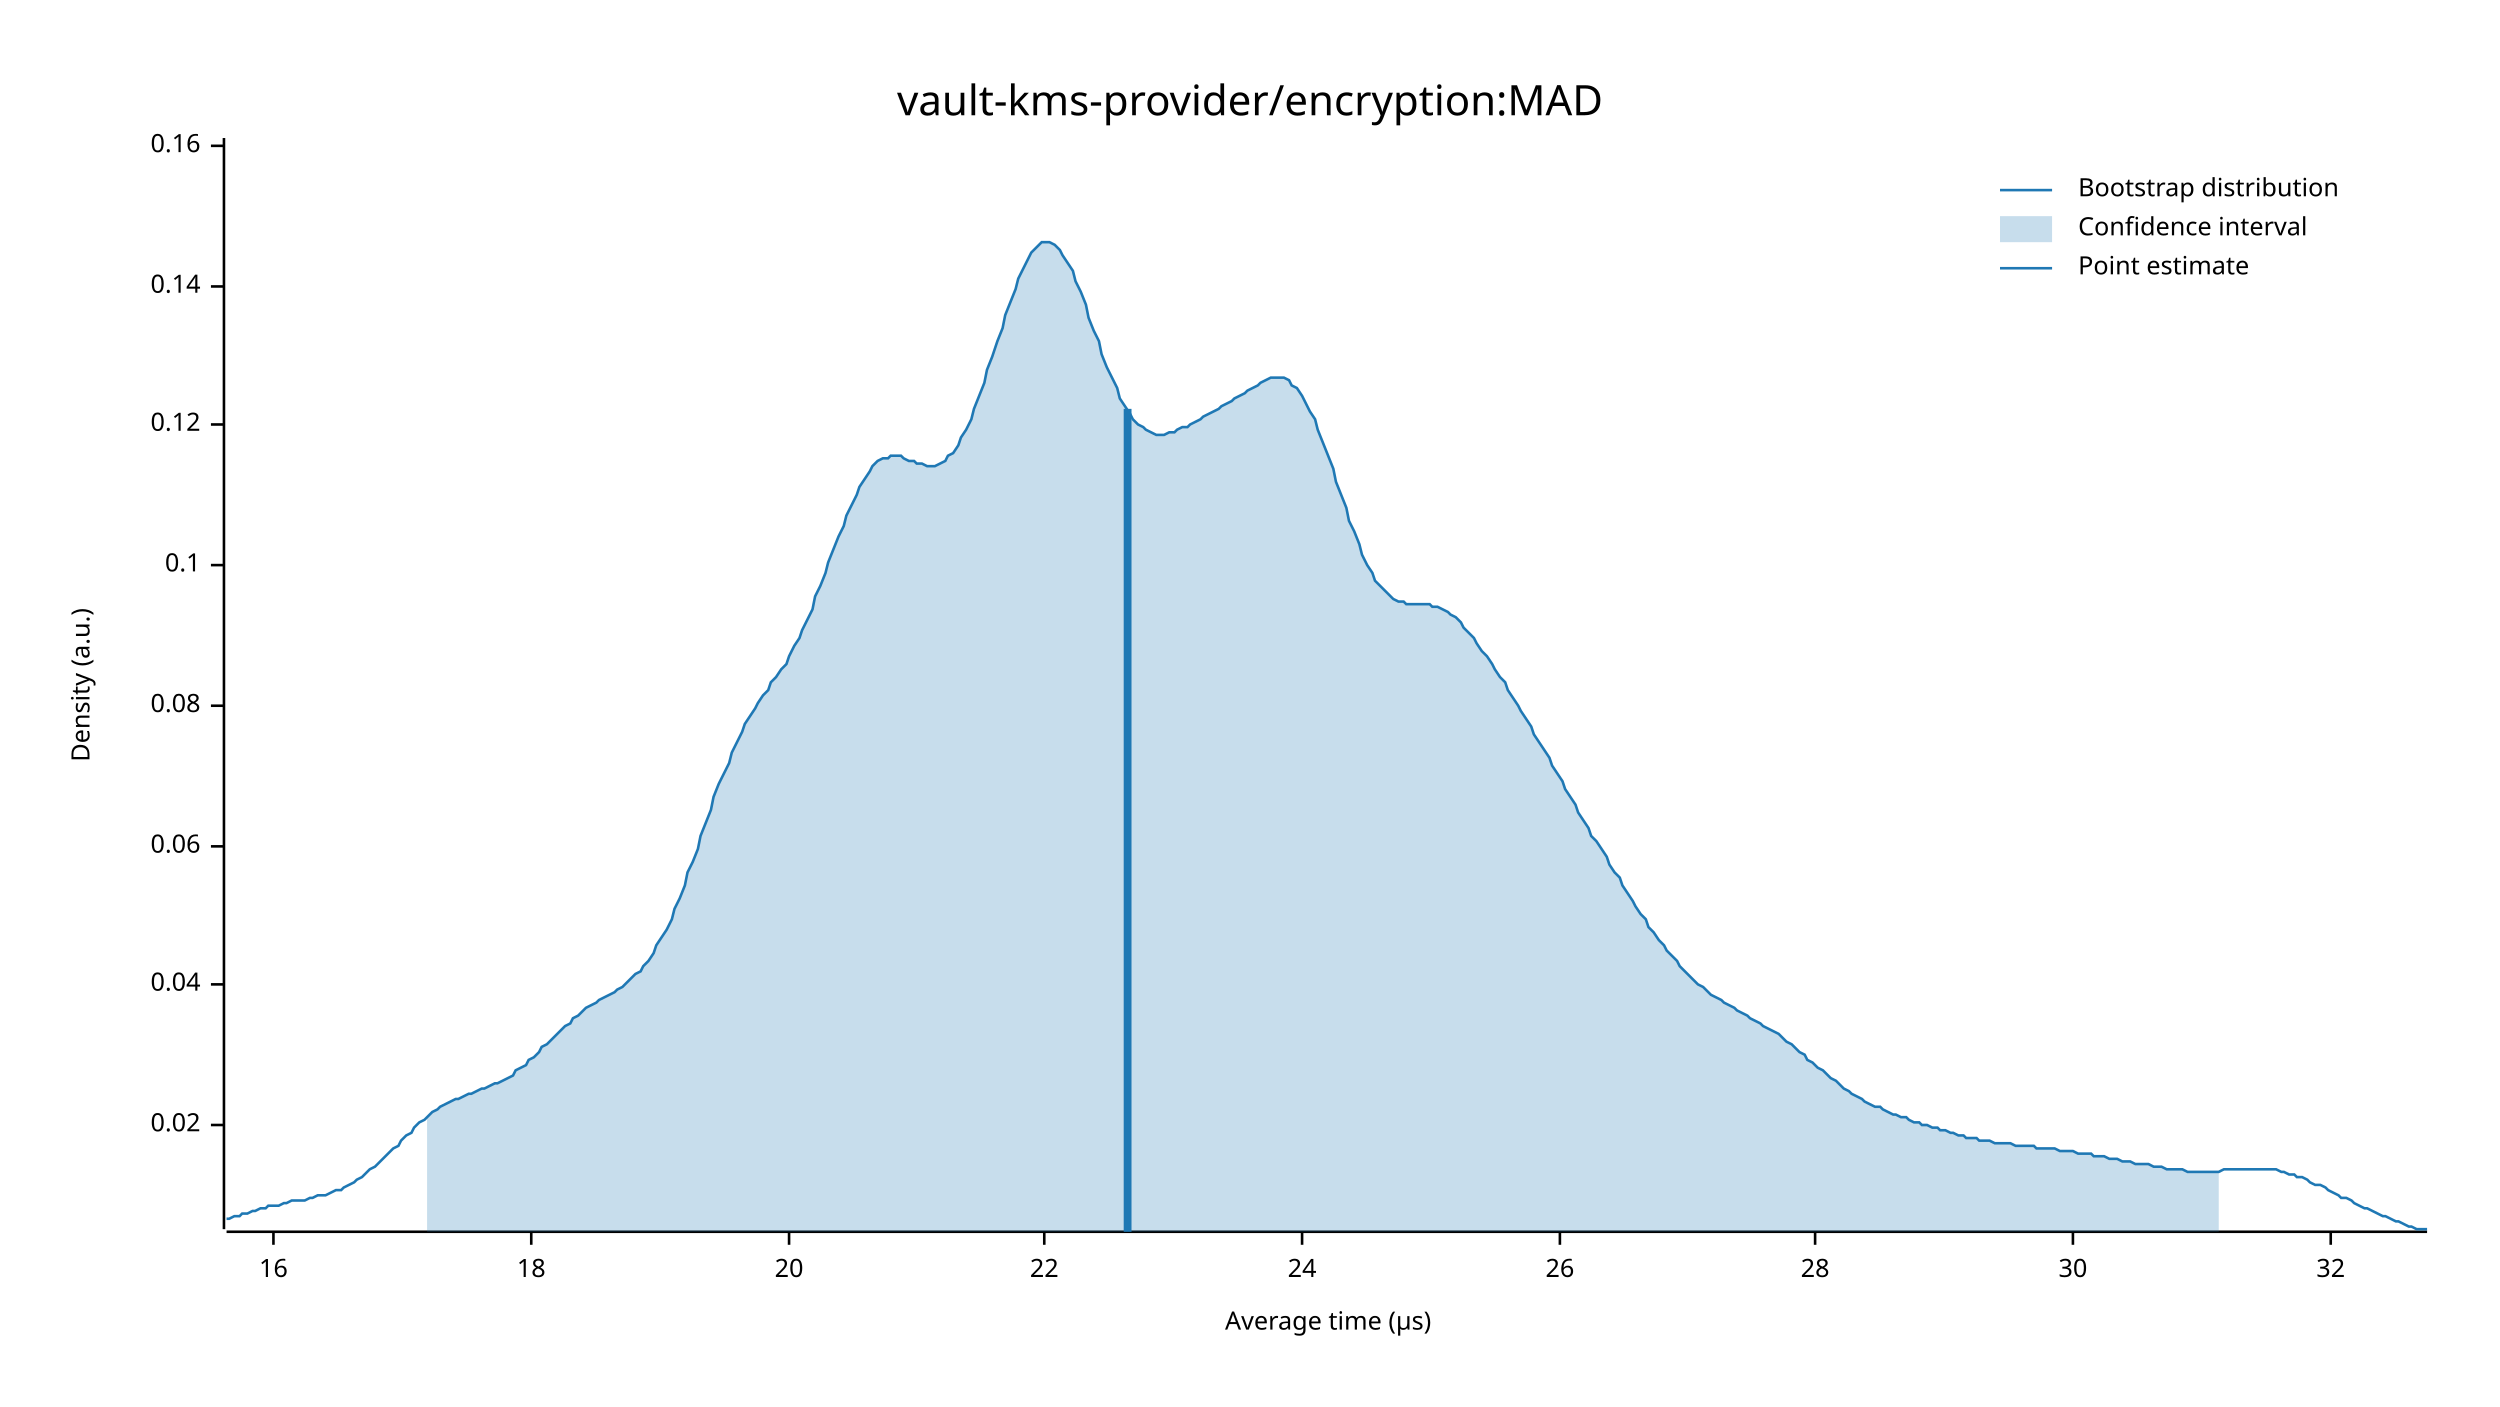
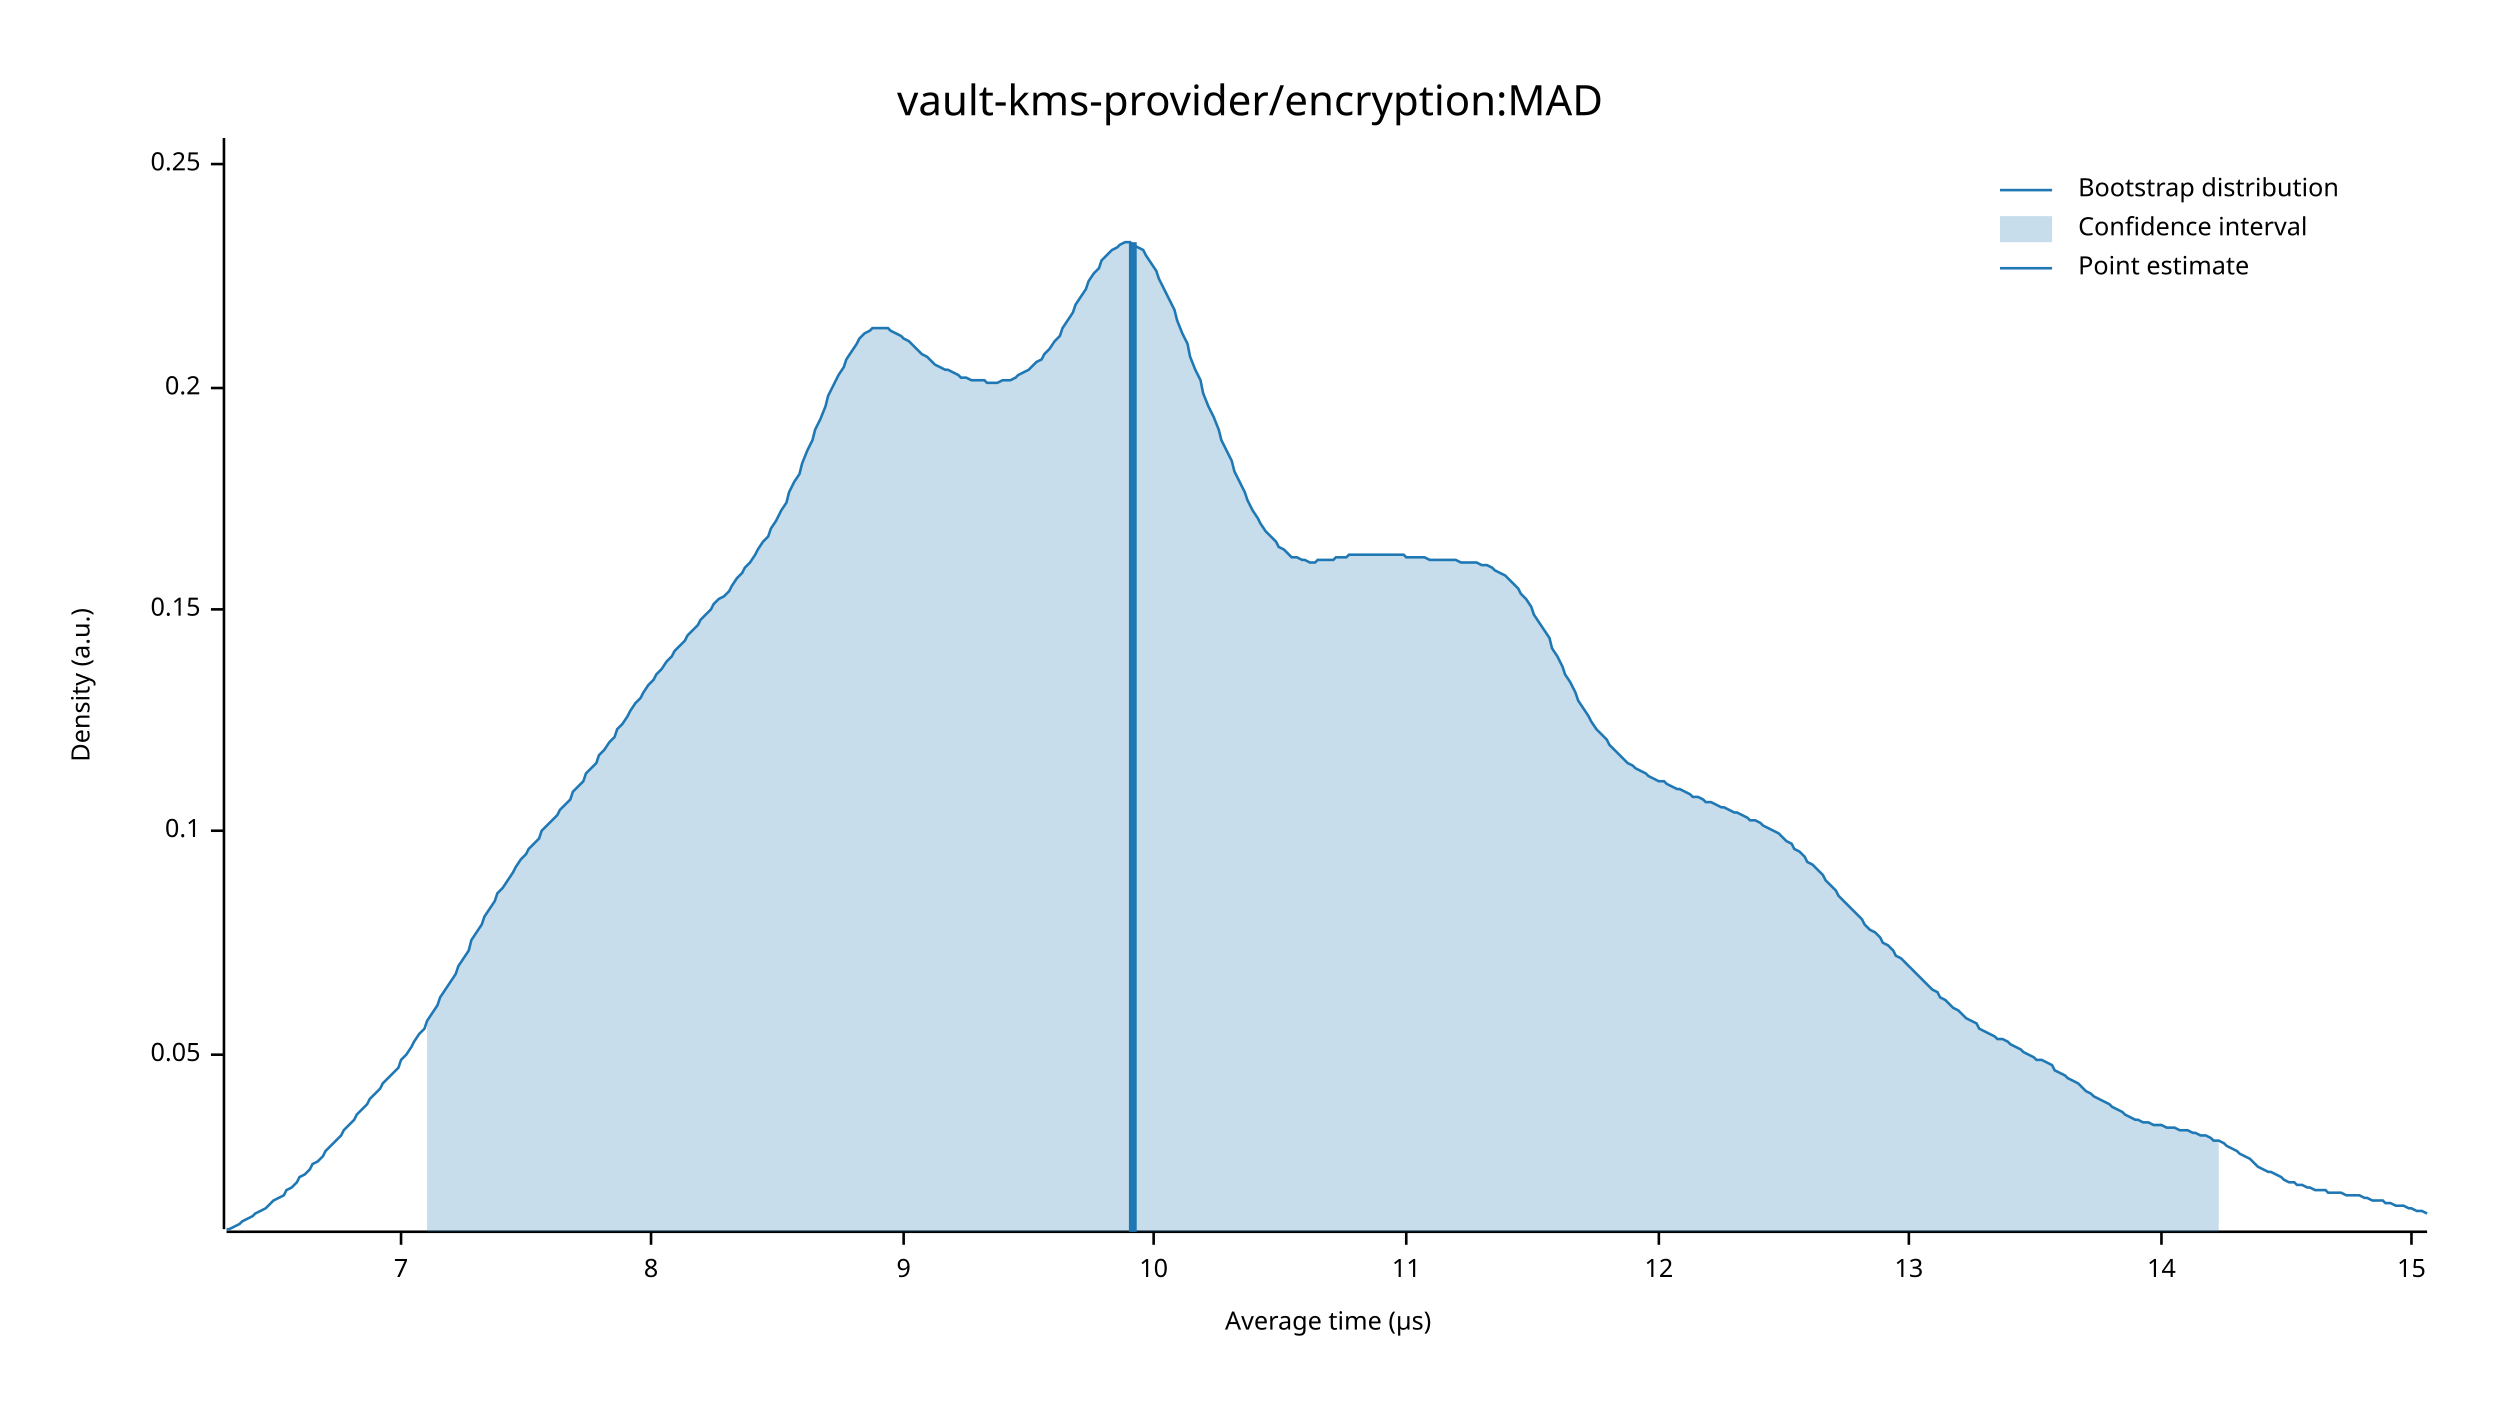
<svg xmlns="http://www.w3.org/2000/svg" width="960" height="540" viewBox="0 0 960 540">
  <text x="480" y="32" dy="0.76em" text-anchor="middle" font-family="sans-serif" font-size="16.129" opacity="1" fill="#000000">
vault-kms-provider/encryption:MAD
</text>
  <text x="27" y="263" dy="0.76em" text-anchor="middle" font-family="sans-serif" font-size="9.677" opacity="1" fill="#000000" transform="rotate(270, 27, 263)">
Density (a.u.)
</text>
  <text x="510" y="513" dy="-0.5ex" text-anchor="middle" font-family="sans-serif" font-size="9.677" opacity="1" fill="#000000">
Average time (µs)
</text>
  <polyline fill="none" opacity="1" stroke="#000000" stroke-width="1" points="86,53 86,472 " />
-   <text x="77" y="432" dy="0.5ex" text-anchor="end" font-family="sans-serif" font-size="9.677" opacity="1" fill="#000000">
- 0.02
+   <text x="77" y="405" dy="0.5ex" text-anchor="end" font-family="sans-serif" font-size="9.677" opacity="1" fill="#000000">
+ 0.05
</text>
-   <polyline fill="none" opacity="1" stroke="#000000" stroke-width="1" points="81,432 86,432 " />
-   <text x="77" y="378" dy="0.5ex" text-anchor="end" font-family="sans-serif" font-size="9.677" opacity="1" fill="#000000">
- 0.04
- </text>
-   <polyline fill="none" opacity="1" stroke="#000000" stroke-width="1" points="81,378 86,378 " />
-   <text x="77" y="325" dy="0.5ex" text-anchor="end" font-family="sans-serif" font-size="9.677" opacity="1" fill="#000000">
- 0.06
- </text>
-   <polyline fill="none" opacity="1" stroke="#000000" stroke-width="1" points="81,325 86,325 " />
-   <text x="77" y="271" dy="0.5ex" text-anchor="end" font-family="sans-serif" font-size="9.677" opacity="1" fill="#000000">
- 0.08
- </text>
-   <polyline fill="none" opacity="1" stroke="#000000" stroke-width="1" points="81,271 86,271 " />
-   <text x="77" y="217" dy="0.5ex" text-anchor="end" font-family="sans-serif" font-size="9.677" opacity="1" fill="#000000">
+   <polyline fill="none" opacity="1" stroke="#000000" stroke-width="1" points="81,405 86,405 " />
+   <text x="77" y="319" dy="0.5ex" text-anchor="end" font-family="sans-serif" font-size="9.677" opacity="1" fill="#000000">
0.1
</text>
-   <polyline fill="none" opacity="1" stroke="#000000" stroke-width="1" points="81,217 86,217 " />
-   <text x="77" y="163" dy="0.5ex" text-anchor="end" font-family="sans-serif" font-size="9.677" opacity="1" fill="#000000">
- 0.12
+   <polyline fill="none" opacity="1" stroke="#000000" stroke-width="1" points="81,319 86,319 " />
+   <text x="77" y="234" dy="0.5ex" text-anchor="end" font-family="sans-serif" font-size="9.677" opacity="1" fill="#000000">
+ 0.15
</text>
-   <polyline fill="none" opacity="1" stroke="#000000" stroke-width="1" points="81,163 86,163 " />
-   <text x="77" y="110" dy="0.5ex" text-anchor="end" font-family="sans-serif" font-size="9.677" opacity="1" fill="#000000">
- 0.14
+   <polyline fill="none" opacity="1" stroke="#000000" stroke-width="1" points="81,234 86,234 " />
+   <text x="77" y="149" dy="0.5ex" text-anchor="end" font-family="sans-serif" font-size="9.677" opacity="1" fill="#000000">
+ 0.2
</text>
-   <polyline fill="none" opacity="1" stroke="#000000" stroke-width="1" points="81,110 86,110 " />
-   <text x="77" y="56" dy="0.5ex" text-anchor="end" font-family="sans-serif" font-size="9.677" opacity="1" fill="#000000">
- 0.16
+   <polyline fill="none" opacity="1" stroke="#000000" stroke-width="1" points="81,149 86,149 " />
+   <text x="77" y="63" dy="0.5ex" text-anchor="end" font-family="sans-serif" font-size="9.677" opacity="1" fill="#000000">
+ 0.25
</text>
-   <polyline fill="none" opacity="1" stroke="#000000" stroke-width="1" points="81,56 86,56 " />
+   <polyline fill="none" opacity="1" stroke="#000000" stroke-width="1" points="81,63 86,63 " />
  <polyline fill="none" opacity="1" stroke="#000000" stroke-width="1" points="87,473 932,473 " />
-   <text x="105" y="483" dy="0.76em" text-anchor="middle" font-family="sans-serif" font-size="9.677" opacity="1" fill="#000000">
- 16
+   <text x="154" y="483" dy="0.76em" text-anchor="middle" font-family="sans-serif" font-size="9.677" opacity="1" fill="#000000">
+ 7
</text>
-   <polyline fill="none" opacity="1" stroke="#000000" stroke-width="1" points="105,473 105,478 " />
-   <text x="204" y="483" dy="0.76em" text-anchor="middle" font-family="sans-serif" font-size="9.677" opacity="1" fill="#000000">
- 18
+   <polyline fill="none" opacity="1" stroke="#000000" stroke-width="1" points="154,473 154,478 " />
+   <text x="250" y="483" dy="0.76em" text-anchor="middle" font-family="sans-serif" font-size="9.677" opacity="1" fill="#000000">
+ 8
</text>
-   <polyline fill="none" opacity="1" stroke="#000000" stroke-width="1" points="204,473 204,478 " />
-   <text x="303" y="483" dy="0.76em" text-anchor="middle" font-family="sans-serif" font-size="9.677" opacity="1" fill="#000000">
- 20
+   <polyline fill="none" opacity="1" stroke="#000000" stroke-width="1" points="250,473 250,478 " />
+   <text x="347" y="483" dy="0.76em" text-anchor="middle" font-family="sans-serif" font-size="9.677" opacity="1" fill="#000000">
+ 9
</text>
-   <polyline fill="none" opacity="1" stroke="#000000" stroke-width="1" points="303,473 303,478 " />
-   <text x="401" y="483" dy="0.76em" text-anchor="middle" font-family="sans-serif" font-size="9.677" opacity="1" fill="#000000">
- 22
+   <polyline fill="none" opacity="1" stroke="#000000" stroke-width="1" points="347,473 347,478 " />
+   <text x="443" y="483" dy="0.76em" text-anchor="middle" font-family="sans-serif" font-size="9.677" opacity="1" fill="#000000">
+ 10
</text>
-   <polyline fill="none" opacity="1" stroke="#000000" stroke-width="1" points="401,473 401,478 " />
-   <text x="500" y="483" dy="0.76em" text-anchor="middle" font-family="sans-serif" font-size="9.677" opacity="1" fill="#000000">
- 24
+   <polyline fill="none" opacity="1" stroke="#000000" stroke-width="1" points="443,473 443,478 " />
+   <text x="540" y="483" dy="0.76em" text-anchor="middle" font-family="sans-serif" font-size="9.677" opacity="1" fill="#000000">
+ 11
</text>
-   <polyline fill="none" opacity="1" stroke="#000000" stroke-width="1" points="500,473 500,478 " />
-   <text x="599" y="483" dy="0.76em" text-anchor="middle" font-family="sans-serif" font-size="9.677" opacity="1" fill="#000000">
- 26
+   <polyline fill="none" opacity="1" stroke="#000000" stroke-width="1" points="540,473 540,478 " />
+   <text x="637" y="483" dy="0.76em" text-anchor="middle" font-family="sans-serif" font-size="9.677" opacity="1" fill="#000000">
+ 12
</text>
-   <polyline fill="none" opacity="1" stroke="#000000" stroke-width="1" points="599,473 599,478 " />
-   <text x="697" y="483" dy="0.76em" text-anchor="middle" font-family="sans-serif" font-size="9.677" opacity="1" fill="#000000">
- 28
+   <polyline fill="none" opacity="1" stroke="#000000" stroke-width="1" points="637,473 637,478 " />
+   <text x="733" y="483" dy="0.76em" text-anchor="middle" font-family="sans-serif" font-size="9.677" opacity="1" fill="#000000">
+ 13
</text>
-   <polyline fill="none" opacity="1" stroke="#000000" stroke-width="1" points="697,473 697,478 " />
-   <text x="796" y="483" dy="0.76em" text-anchor="middle" font-family="sans-serif" font-size="9.677" opacity="1" fill="#000000">
- 30
+   <polyline fill="none" opacity="1" stroke="#000000" stroke-width="1" points="733,473 733,478 " />
+   <text x="830" y="483" dy="0.76em" text-anchor="middle" font-family="sans-serif" font-size="9.677" opacity="1" fill="#000000">
+ 14
</text>
-   <polyline fill="none" opacity="1" stroke="#000000" stroke-width="1" points="796,473 796,478 " />
-   <text x="895" y="483" dy="0.76em" text-anchor="middle" font-family="sans-serif" font-size="9.677" opacity="1" fill="#000000">
- 32
+   <polyline fill="none" opacity="1" stroke="#000000" stroke-width="1" points="830,473 830,478 " />
+   <text x="926" y="483" dy="0.76em" text-anchor="middle" font-family="sans-serif" font-size="9.677" opacity="1" fill="#000000">
+ 15
</text>
-   <polyline fill="none" opacity="1" stroke="#000000" stroke-width="1" points="895,473 895,478 " />
-   <polyline fill="none" opacity="1" stroke="#1F78B4" stroke-width="1" points="87,468 88,468 90,467 92,467 93,466 95,466 97,465 98,465 100,464 102,464 103,463 105,463 107,463 109,462 110,462 112,461 114,461 115,461 117,461 119,460 120,460 122,459 124,459 125,459 127,458 129,457 131,457 132,456 134,455 136,454 137,453 139,452 141,450 142,449 144,448 146,446 147,445 149,443 151,441 153,440 154,438 156,436 158,435 159,433 161,431 163,430 164,429 166,427 168,426 169,425 171,424 173,423 175,422 176,422 178,421 180,420 181,420 183,419 185,418 186,418 188,417 190,416 191,416 193,415 195,414 197,413 198,411 200,410 202,409 203,407 205,406 207,404 208,402 210,401 212,399 214,397 215,396 217,394 219,393 220,391 222,390 224,388 225,387 227,386 229,385 230,384 232,383 234,382 236,381 237,380 239,379 241,377 242,376 244,374 246,373 247,371 249,369 251,366 252,363 254,360 256,357 258,353 259,349 261,345 263,340 264,335 266,331 268,326 269,321 271,316 273,311 274,306 276,301 278,297 280,293 281,289 283,285 285,281 286,278 288,275 290,272 291,270 293,267 295,265 296,262 298,260 300,257 302,255 303,252 305,248 307,245 308,242 310,238 312,234 313,229 315,225 317,220 318,216 320,211 322,206 324,202 325,198 327,194 329,190 330,187 332,184 334,181 335,179 337,177 339,176 341,176 342,175 344,175 346,175 347,176 349,177 351,177 352,178 354,178 356,179 357,179 359,179 361,178 363,177 364,175 366,174 368,171 369,168 371,165 373,161 374,157 376,152 378,147 379,142 381,137 383,131 385,126 386,121 388,116 390,111 391,107 393,103 395,99 396,97 398,95 400,93 401,93 403,93 405,94 407,96 408,98 410,101 412,104 413,108 415,112 417,117 418,122 420,127 422,131 423,136 425,141 427,145 429,149 430,153 432,156 434,159 435,161 437,163 439,164 440,165 442,166 444,167 445,167 447,167 449,166 451,166 452,165 454,164 456,164 457,163 459,162 461,161 462,160 464,159 466,158 468,157 469,156 471,155 473,154 474,153 476,152 478,151 479,150 481,149 483,148 484,147 486,146 488,145 490,145 491,145 493,145 495,146 496,148 498,149 500,152 501,154 503,158 505,161 506,165 508,170 510,175 512,180 513,185 515,190 517,195 518,200 520,204 522,209 523,213 525,217 527,220 528,223 530,225 532,227 534,229 535,230 537,231 539,231 540,232 542,232 544,232 545,232 547,232 549,232 550,233 552,233 554,234 556,235 557,236 559,237 561,239 562,241 564,243 566,245 567,247 569,250 571,252 573,255 574,257 576,260 578,262 579,265 581,268 583,271 584,273 586,276 588,279 589,282 591,285 593,288 595,291 596,294 598,297 600,300 601,303 603,306 605,309 606,312 608,315 610,318 611,321 613,323 615,326 617,329 618,332 620,335 622,337 623,340 625,343 627,346 628,348 630,351 632,353 633,356 635,358 637,361 639,363 640,365 642,367 644,369 645,371 647,373 649,375 650,376 652,378 654,379 655,380 657,382 659,383 661,384 662,385 664,386 666,387 667,388 669,389 671,390 672,391 674,392 676,393 677,394 679,395 681,396 683,397 684,398 686,400 688,401 689,402 691,404 693,405 694,407 696,408 698,410 700,411 701,412 703,414 705,415 706,416 708,418 710,419 711,420 713,421 715,422 716,423 718,424 720,425 722,425 723,426 725,427 727,428 728,428 730,429 732,429 733,430 735,431 737,431 738,432 740,432 742,433 744,433 745,434 747,434 749,435 750,435 752,436 754,436 755,437 757,437 759,437 760,438 762,438 764,438 766,439 767,439 769,439 771,439 772,439 774,440 776,440 777,440 779,440 781,440 782,441 784,441 786,441 788,441 789,441 791,442 793,442 794,442 796,442 798,443 799,443 801,443 803,443 804,444 806,444 808,444 810,445 811,445 813,445 815,446 816,446 818,446 820,447 821,447 823,447 825,447 827,448 828,448 830,448 832,449 833,449 835,449 837,449 838,449 840,450 842,450 843,450 845,450 847,450 849,450 850,450 852,450 854,449 855,449 857,449 859,449 860,449 862,449 864,449 865,449 867,449 869,449 871,449 872,449 874,449 876,450 877,450 879,451 881,451 882,452 884,452 886,453 887,454 889,455 891,455 893,456 894,457 896,458 898,459 899,460 901,460 903,461 904,462 906,463 908,464 909,464 911,465 913,466 915,467 916,467 918,468 920,469 921,469 923,470 925,471 926,471 928,472 930,472 932,472 " />
-   <polygon opacity="0.25" fill="#1F78B4" points="164,429 166,427 168,426 169,425 171,424 173,423 175,422 176,422 178,421 180,420 181,420 183,419 185,418 186,418 188,417 190,416 191,416 193,415 195,414 197,413 198,411 200,410 202,409 203,407 205,406 207,404 208,402 210,401 212,399 214,397 215,396 217,394 219,393 220,391 222,390 224,388 225,387 227,386 229,385 230,384 232,383 234,382 236,381 237,380 239,379 241,377 242,376 244,374 246,373 247,371 249,369 251,366 252,363 254,360 256,357 258,353 259,349 261,345 263,340 264,335 266,331 268,326 269,321 271,316 273,311 274,306 276,301 278,297 280,293 281,289 283,285 285,281 286,278 288,275 290,272 291,270 293,267 295,265 296,262 298,260 300,257 302,255 303,252 305,248 307,245 308,242 310,238 312,234 313,229 315,225 317,220 318,216 320,211 322,206 324,202 325,198 327,194 329,190 330,187 332,184 334,181 335,179 337,177 339,176 341,176 342,175 344,175 346,175 347,176 349,177 351,177 352,178 354,178 356,179 357,179 359,179 361,178 363,177 364,175 366,174 368,171 369,168 371,165 373,161 374,157 376,152 378,147 379,142 381,137 383,131 385,126 386,121 388,116 390,111 391,107 393,103 395,99 396,97 398,95 400,93 401,93 403,93 405,94 407,96 408,98 410,101 412,104 413,108 415,112 417,117 418,122 420,127 422,131 423,136 425,141 427,145 429,149 430,153 432,156 434,159 435,161 437,163 439,164 440,165 442,166 444,167 445,167 447,167 449,166 451,166 452,165 454,164 456,164 457,163 459,162 461,161 462,160 464,159 466,158 468,157 469,156 471,155 473,154 474,153 476,152 478,151 479,150 481,149 483,148 484,147 486,146 488,145 490,145 491,145 493,145 495,146 496,148 498,149 500,152 501,154 503,158 505,161 506,165 508,170 510,175 512,180 513,185 515,190 517,195 518,200 520,204 522,209 523,213 525,217 527,220 528,223 530,225 532,227 534,229 535,230 537,231 539,231 540,232 542,232 544,232 545,232 547,232 549,232 550,233 552,233 554,234 556,235 557,236 559,237 561,239 562,241 564,243 566,245 567,247 569,250 571,252 573,255 574,257 576,260 578,262 579,265 581,268 583,271 584,273 586,276 588,279 589,282 591,285 593,288 595,291 596,294 598,297 600,300 601,303 603,306 605,309 606,312 608,315 610,318 611,321 613,323 615,326 617,329 618,332 620,335 622,337 623,340 625,343 627,346 628,348 630,351 632,353 633,356 635,358 637,361 639,363 640,365 642,367 644,369 645,371 647,373 649,375 650,376 652,378 654,379 655,380 657,382 659,383 661,384 662,385 664,386 666,387 667,388 669,389 671,390 672,391 674,392 676,393 677,394 679,395 681,396 683,397 684,398 686,400 688,401 689,402 691,404 693,405 694,407 696,408 698,410 700,411 701,412 703,414 705,415 706,416 708,418 710,419 711,420 713,421 715,422 716,423 718,424 720,425 722,425 723,426 725,427 727,428 728,428 730,429 732,429 733,430 735,431 737,431 738,432 740,432 742,433 744,433 745,434 747,434 749,435 750,435 752,436 754,436 755,437 757,437 759,437 760,438 762,438 764,438 766,439 767,439 769,439 771,439 772,439 774,440 776,440 777,440 779,440 781,440 782,441 784,441 786,441 788,441 789,441 791,442 793,442 794,442 796,442 798,443 799,443 801,443 803,443 804,444 806,444 808,444 810,445 811,445 813,445 815,446 816,446 818,446 820,447 821,447 823,447 825,447 827,448 828,448 830,448 832,449 833,449 835,449 837,449 838,449 840,450 842,450 843,450 845,450 847,450 849,450 850,450 852,450 852,473 164,473 " />
-   <polyline fill="none" opacity="1" stroke="#1F78B4" stroke-width="3" points="433,473 433,157 " />
+   <polyline fill="none" opacity="1" stroke="#000000" stroke-width="1" points="926,473 926,478 " />
+   <polyline fill="none" opacity="1" stroke="#1F78B4" stroke-width="1" points="87,472 88,472 90,471 92,470 93,469 95,468 97,467 98,466 100,465 102,464 103,463 105,461 107,460 109,459 110,457 112,456 114,454 115,452 117,451 119,449 120,447 122,446 124,444 125,442 127,440 129,438 131,436 132,434 134,432 136,430 137,428 139,426 141,424 142,422 144,420 146,418 147,416 149,414 151,412 153,410 154,407 156,405 158,402 159,400 161,397 163,395 164,392 166,389 168,386 169,383 171,380 173,377 175,374 176,371 178,368 180,365 181,361 183,358 185,355 186,352 188,349 190,346 191,343 193,341 195,338 197,335 198,333 200,330 202,328 203,326 205,324 207,322 208,319 210,317 212,315 214,313 215,311 217,309 219,307 220,304 222,302 224,300 225,297 227,295 229,293 230,290 232,288 234,285 236,283 237,280 239,278 241,275 242,273 244,270 246,268 247,266 249,263 251,261 252,259 254,257 256,254 258,252 259,250 261,248 263,246 264,244 266,242 268,240 269,238 271,236 273,234 274,232 276,230 278,229 280,227 281,225 283,222 285,220 286,218 288,216 290,213 291,211 293,208 295,206 296,203 298,200 300,196 302,193 303,189 305,185 307,182 308,178 310,173 312,169 313,165 315,161 317,156 318,152 320,148 322,144 324,141 325,138 327,135 329,132 330,130 332,128 334,127 335,126 337,126 339,126 341,126 342,127 344,128 346,129 347,130 349,131 351,133 352,134 354,136 356,137 357,138 359,140 361,141 363,142 364,142 366,143 368,144 369,145 371,145 373,146 374,146 376,146 378,146 379,147 381,147 383,147 385,146 386,146 388,146 390,145 391,144 393,143 395,142 396,141 398,139 400,138 401,136 403,134 405,131 407,129 408,126 410,123 412,120 413,117 415,114 417,111 418,108 420,105 422,103 423,100 425,98 427,96 429,95 430,94 432,93 434,93 435,94 437,95 439,96 440,98 442,101 444,104 445,107 447,111 449,115 451,119 452,123 454,128 456,132 457,137 459,142 461,146 462,151 464,156 466,160 468,165 469,169 471,173 473,177 474,181 476,185 478,189 479,192 481,196 483,199 484,201 486,204 488,206 490,208 491,210 493,211 495,213 496,214 498,214 500,215 501,215 503,216 505,216 506,215 508,215 510,215 512,215 513,214 515,214 517,214 518,213 520,213 522,213 523,213 525,213 527,213 528,213 530,213 532,213 534,213 535,213 537,213 539,213 540,214 542,214 544,214 545,214 547,214 549,215 550,215 552,215 554,215 556,215 557,215 559,215 561,216 562,216 564,216 566,216 567,216 569,217 571,217 573,218 574,219 576,220 578,221 579,222 581,224 583,226 584,228 586,230 588,233 589,236 591,239 593,242 595,245 596,249 598,252 600,256 601,259 603,262 605,266 606,269 608,272 610,275 611,277 613,280 615,282 617,284 618,286 620,288 622,290 623,291 625,293 627,294 628,295 630,296 632,297 633,298 635,299 637,300 639,300 640,301 642,302 644,303 645,303 647,304 649,305 650,306 652,306 654,307 655,308 657,308 659,309 661,310 662,310 664,311 666,312 667,312 669,313 671,314 672,315 674,315 676,316 677,317 679,318 681,319 683,320 684,321 686,323 688,324 689,326 691,327 693,329 694,331 696,332 698,334 700,336 701,338 703,340 705,342 706,344 708,346 710,348 711,349 713,351 715,353 716,355 718,357 720,358 722,360 723,362 725,363 727,365 728,367 730,368 732,370 733,371 735,373 737,375 738,376 740,378 742,380 744,381 745,383 747,384 749,386 750,387 752,388 754,390 755,391 757,392 759,393 760,395 762,396 764,397 766,398 767,399 769,399 771,400 772,401 774,402 776,403 777,404 779,405 781,406 782,407 784,407 786,408 788,409 789,411 791,412 793,413 794,414 796,415 798,416 799,417 801,419 803,420 804,421 806,422 808,423 810,424 811,425 813,426 815,427 816,428 818,429 820,430 821,430 823,431 825,431 827,432 828,432 830,432 832,433 833,433 835,433 837,434 838,434 840,434 842,435 843,435 845,436 847,436 849,437 850,438 852,438 854,439 855,440 857,441 859,442 860,443 862,444 864,445 865,446 867,448 869,449 871,450 872,450 874,451 876,452 877,453 879,454 881,454 882,455 884,455 886,456 887,456 889,457 891,457 893,457 894,458 896,458 898,458 899,458 901,459 903,459 904,459 906,459 908,460 909,460 911,461 913,461 915,461 916,462 918,462 920,463 921,463 923,463 925,464 926,464 928,465 930,465 932,466 " />
+   <polygon opacity="0.25" fill="#1F78B4" points="164,392 166,389 168,386 169,383 171,380 173,377 175,374 176,371 178,368 180,365 181,361 183,358 185,355 186,352 188,349 190,346 191,343 193,341 195,338 197,335 198,333 200,330 202,328 203,326 205,324 207,322 208,319 210,317 212,315 214,313 215,311 217,309 219,307 220,304 222,302 224,300 225,297 227,295 229,293 230,290 232,288 234,285 236,283 237,280 239,278 241,275 242,273 244,270 246,268 247,266 249,263 251,261 252,259 254,257 256,254 258,252 259,250 261,248 263,246 264,244 266,242 268,240 269,238 271,236 273,234 274,232 276,230 278,229 280,227 281,225 283,222 285,220 286,218 288,216 290,213 291,211 293,208 295,206 296,203 298,200 300,196 302,193 303,189 305,185 307,182 308,178 310,173 312,169 313,165 315,161 317,156 318,152 320,148 322,144 324,141 325,138 327,135 329,132 330,130 332,128 334,127 335,126 337,126 339,126 341,126 342,127 344,128 346,129 347,130 349,131 351,133 352,134 354,136 356,137 357,138 359,140 361,141 363,142 364,142 366,143 368,144 369,145 371,145 373,146 374,146 376,146 378,146 379,147 381,147 383,147 385,146 386,146 388,146 390,145 391,144 393,143 395,142 396,141 398,139 400,138 401,136 403,134 405,131 407,129 408,126 410,123 412,120 413,117 415,114 417,111 418,108 420,105 422,103 423,100 425,98 427,96 429,95 430,94 432,93 434,93 435,94 437,95 439,96 440,98 442,101 444,104 445,107 447,111 449,115 451,119 452,123 454,128 456,132 457,137 459,142 461,146 462,151 464,156 466,160 468,165 469,169 471,173 473,177 474,181 476,185 478,189 479,192 481,196 483,199 484,201 486,204 488,206 490,208 491,210 493,211 495,213 496,214 498,214 500,215 501,215 503,216 505,216 506,215 508,215 510,215 512,215 513,214 515,214 517,214 518,213 520,213 522,213 523,213 525,213 527,213 528,213 530,213 532,213 534,213 535,213 537,213 539,213 540,214 542,214 544,214 545,214 547,214 549,215 550,215 552,215 554,215 556,215 557,215 559,215 561,216 562,216 564,216 566,216 567,216 569,217 571,217 573,218 574,219 576,220 578,221 579,222 581,224 583,226 584,228 586,230 588,233 589,236 591,239 593,242 595,245 596,249 598,252 600,256 601,259 603,262 605,266 606,269 608,272 610,275 611,277 613,280 615,282 617,284 618,286 620,288 622,290 623,291 625,293 627,294 628,295 630,296 632,297 633,298 635,299 637,300 639,300 640,301 642,302 644,303 645,303 647,304 649,305 650,306 652,306 654,307 655,308 657,308 659,309 661,310 662,310 664,311 666,312 667,312 669,313 671,314 672,315 674,315 676,316 677,317 679,318 681,319 683,320 684,321 686,323 688,324 689,326 691,327 693,329 694,331 696,332 698,334 700,336 701,338 703,340 705,342 706,344 708,346 710,348 711,349 713,351 715,353 716,355 718,357 720,358 722,360 723,362 725,363 727,365 728,367 730,368 732,370 733,371 735,373 737,375 738,376 740,378 742,380 744,381 745,383 747,384 749,386 750,387 752,388 754,390 755,391 757,392 759,393 760,395 762,396 764,397 766,398 767,399 769,399 771,400 772,401 774,402 776,403 777,404 779,405 781,406 782,407 784,407 786,408 788,409 789,411 791,412 793,413 794,414 796,415 798,416 799,417 801,419 803,420 804,421 806,422 808,423 810,424 811,425 813,426 815,427 816,428 818,429 820,430 821,430 823,431 825,431 827,432 828,432 830,432 832,433 833,433 835,433 837,434 838,434 840,434 842,435 843,435 845,436 847,436 849,437 850,438 852,438 852,473 164,473 " />
+   <polyline fill="none" opacity="1" stroke="#1F78B4" stroke-width="3" points="435,473 435,93 " />
  <text x="798" y="68" dy="0.76em" text-anchor="start" font-family="sans-serif" font-size="9.677" opacity="1" fill="#000000">
Bootstrap distribution
</text>
  <text x="798" y="83" dy="0.76em" text-anchor="start" font-family="sans-serif" font-size="9.677" opacity="1" fill="#000000">
Confidence interval
</text>
  <text x="798" y="98" dy="0.76em" text-anchor="start" font-family="sans-serif" font-size="9.677" opacity="1" fill="#000000">
Point estimate
</text>
  <polyline fill="none" opacity="1" stroke="#1F78B4" stroke-width="1" points="768,73 788,73 " />
  <rect x="768" y="83" width="20" height="10" opacity="0.25" fill="#1F78B4" stroke="none" />
  <polyline fill="none" opacity="1" stroke="#1F78B4" stroke-width="1" points="768,103 788,103 " />
</svg>
